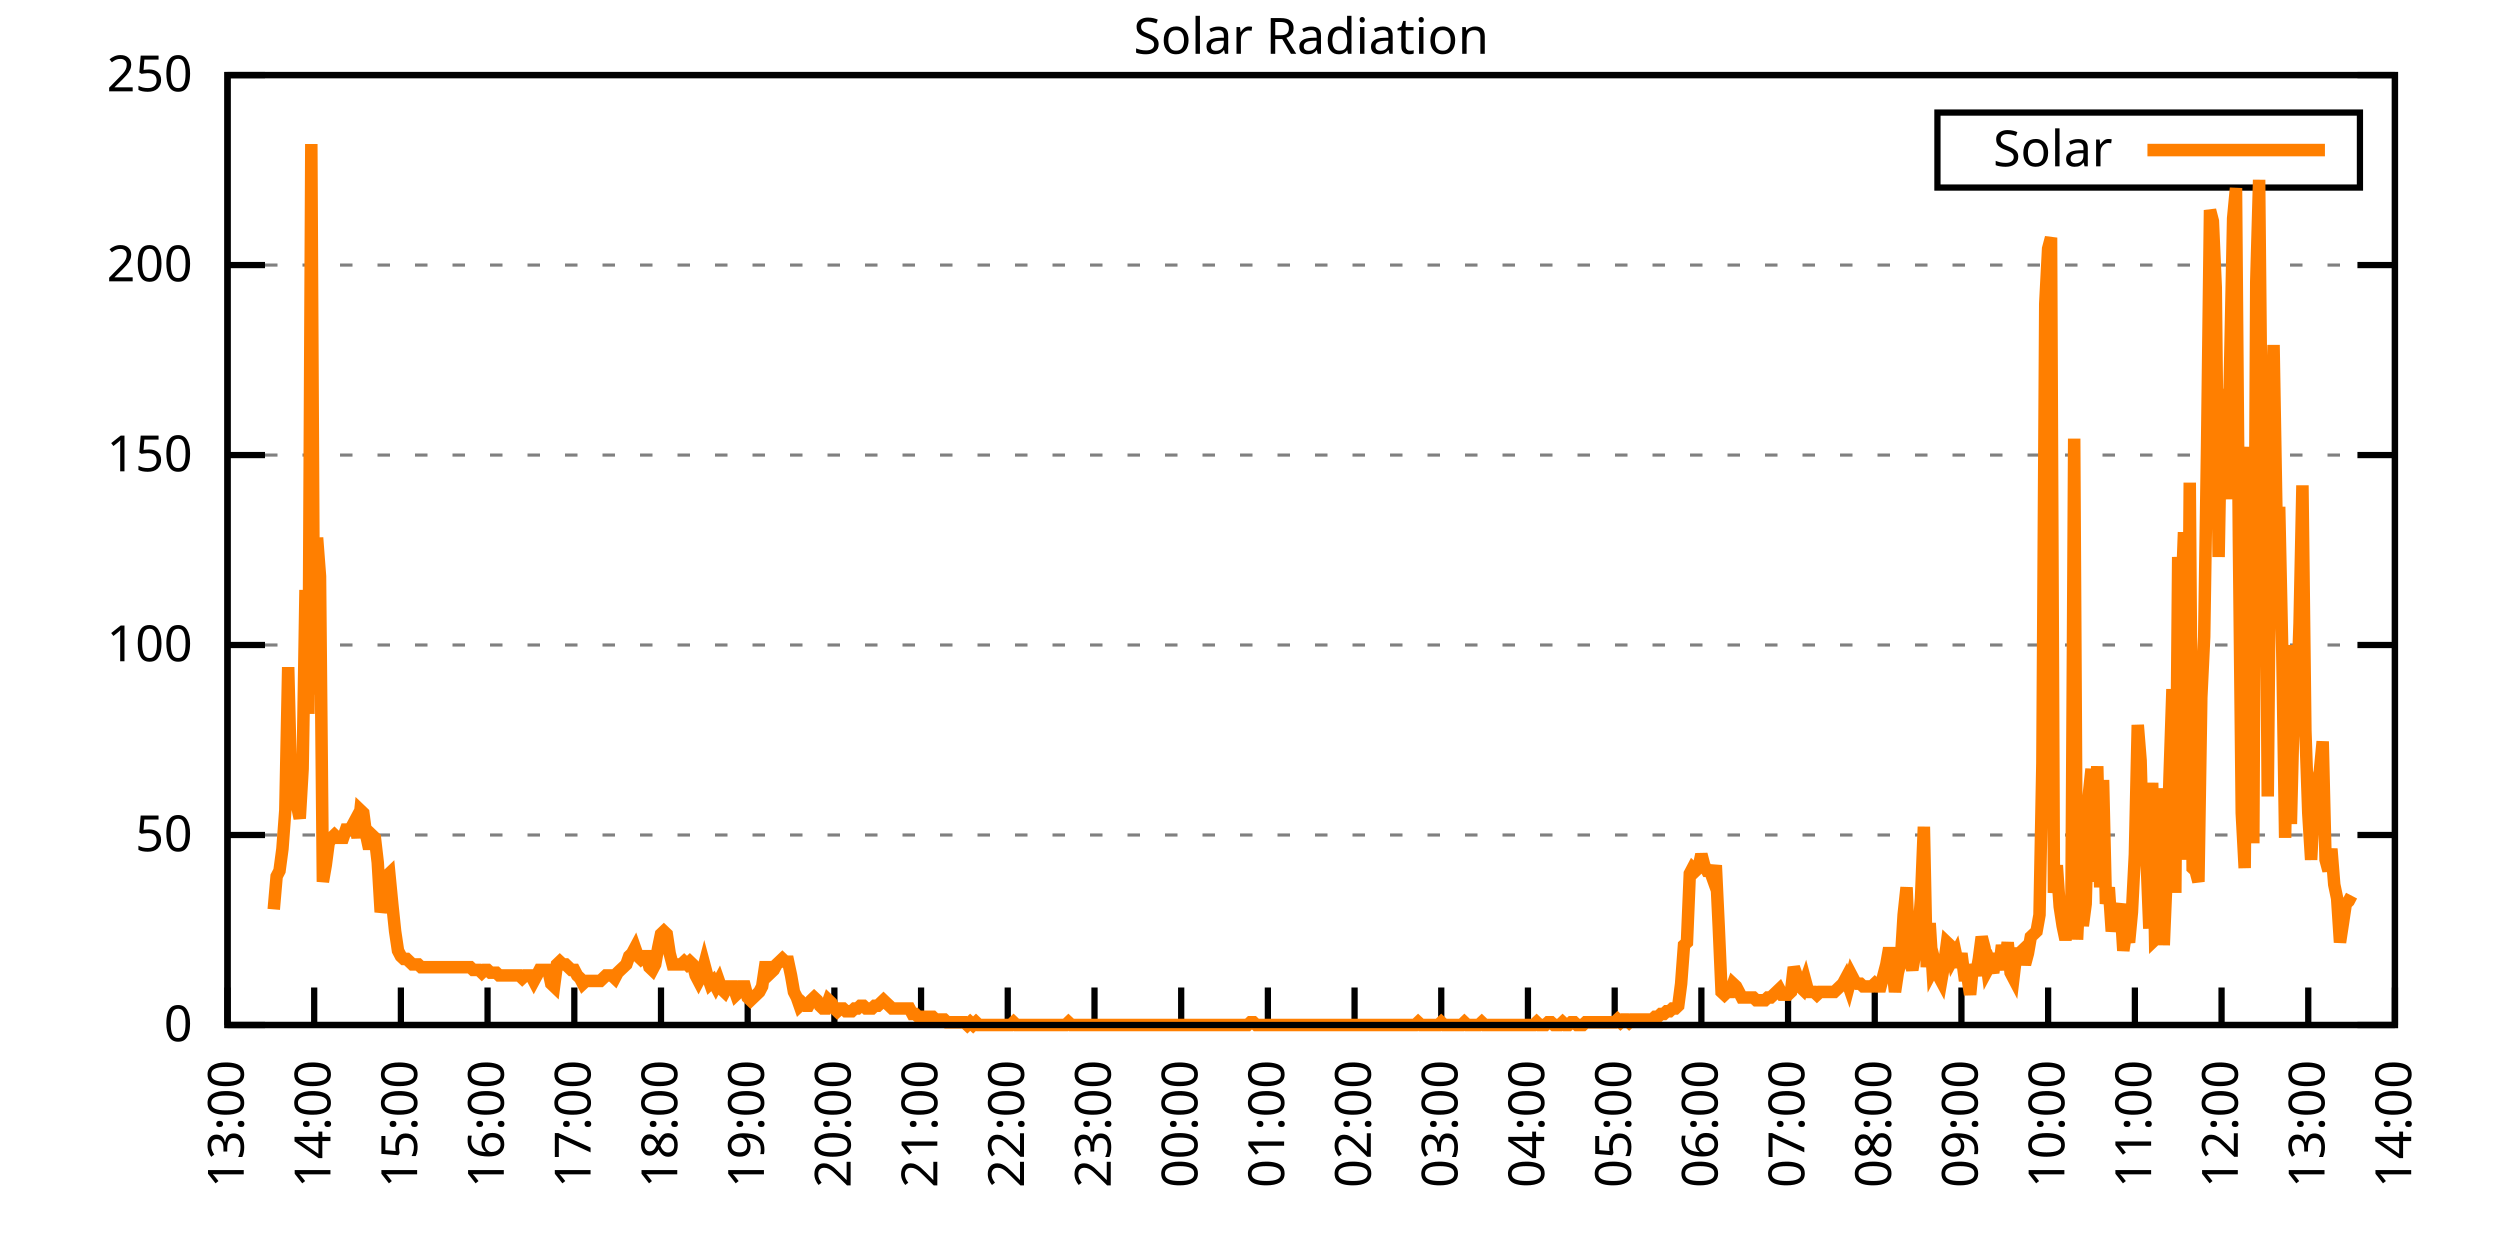
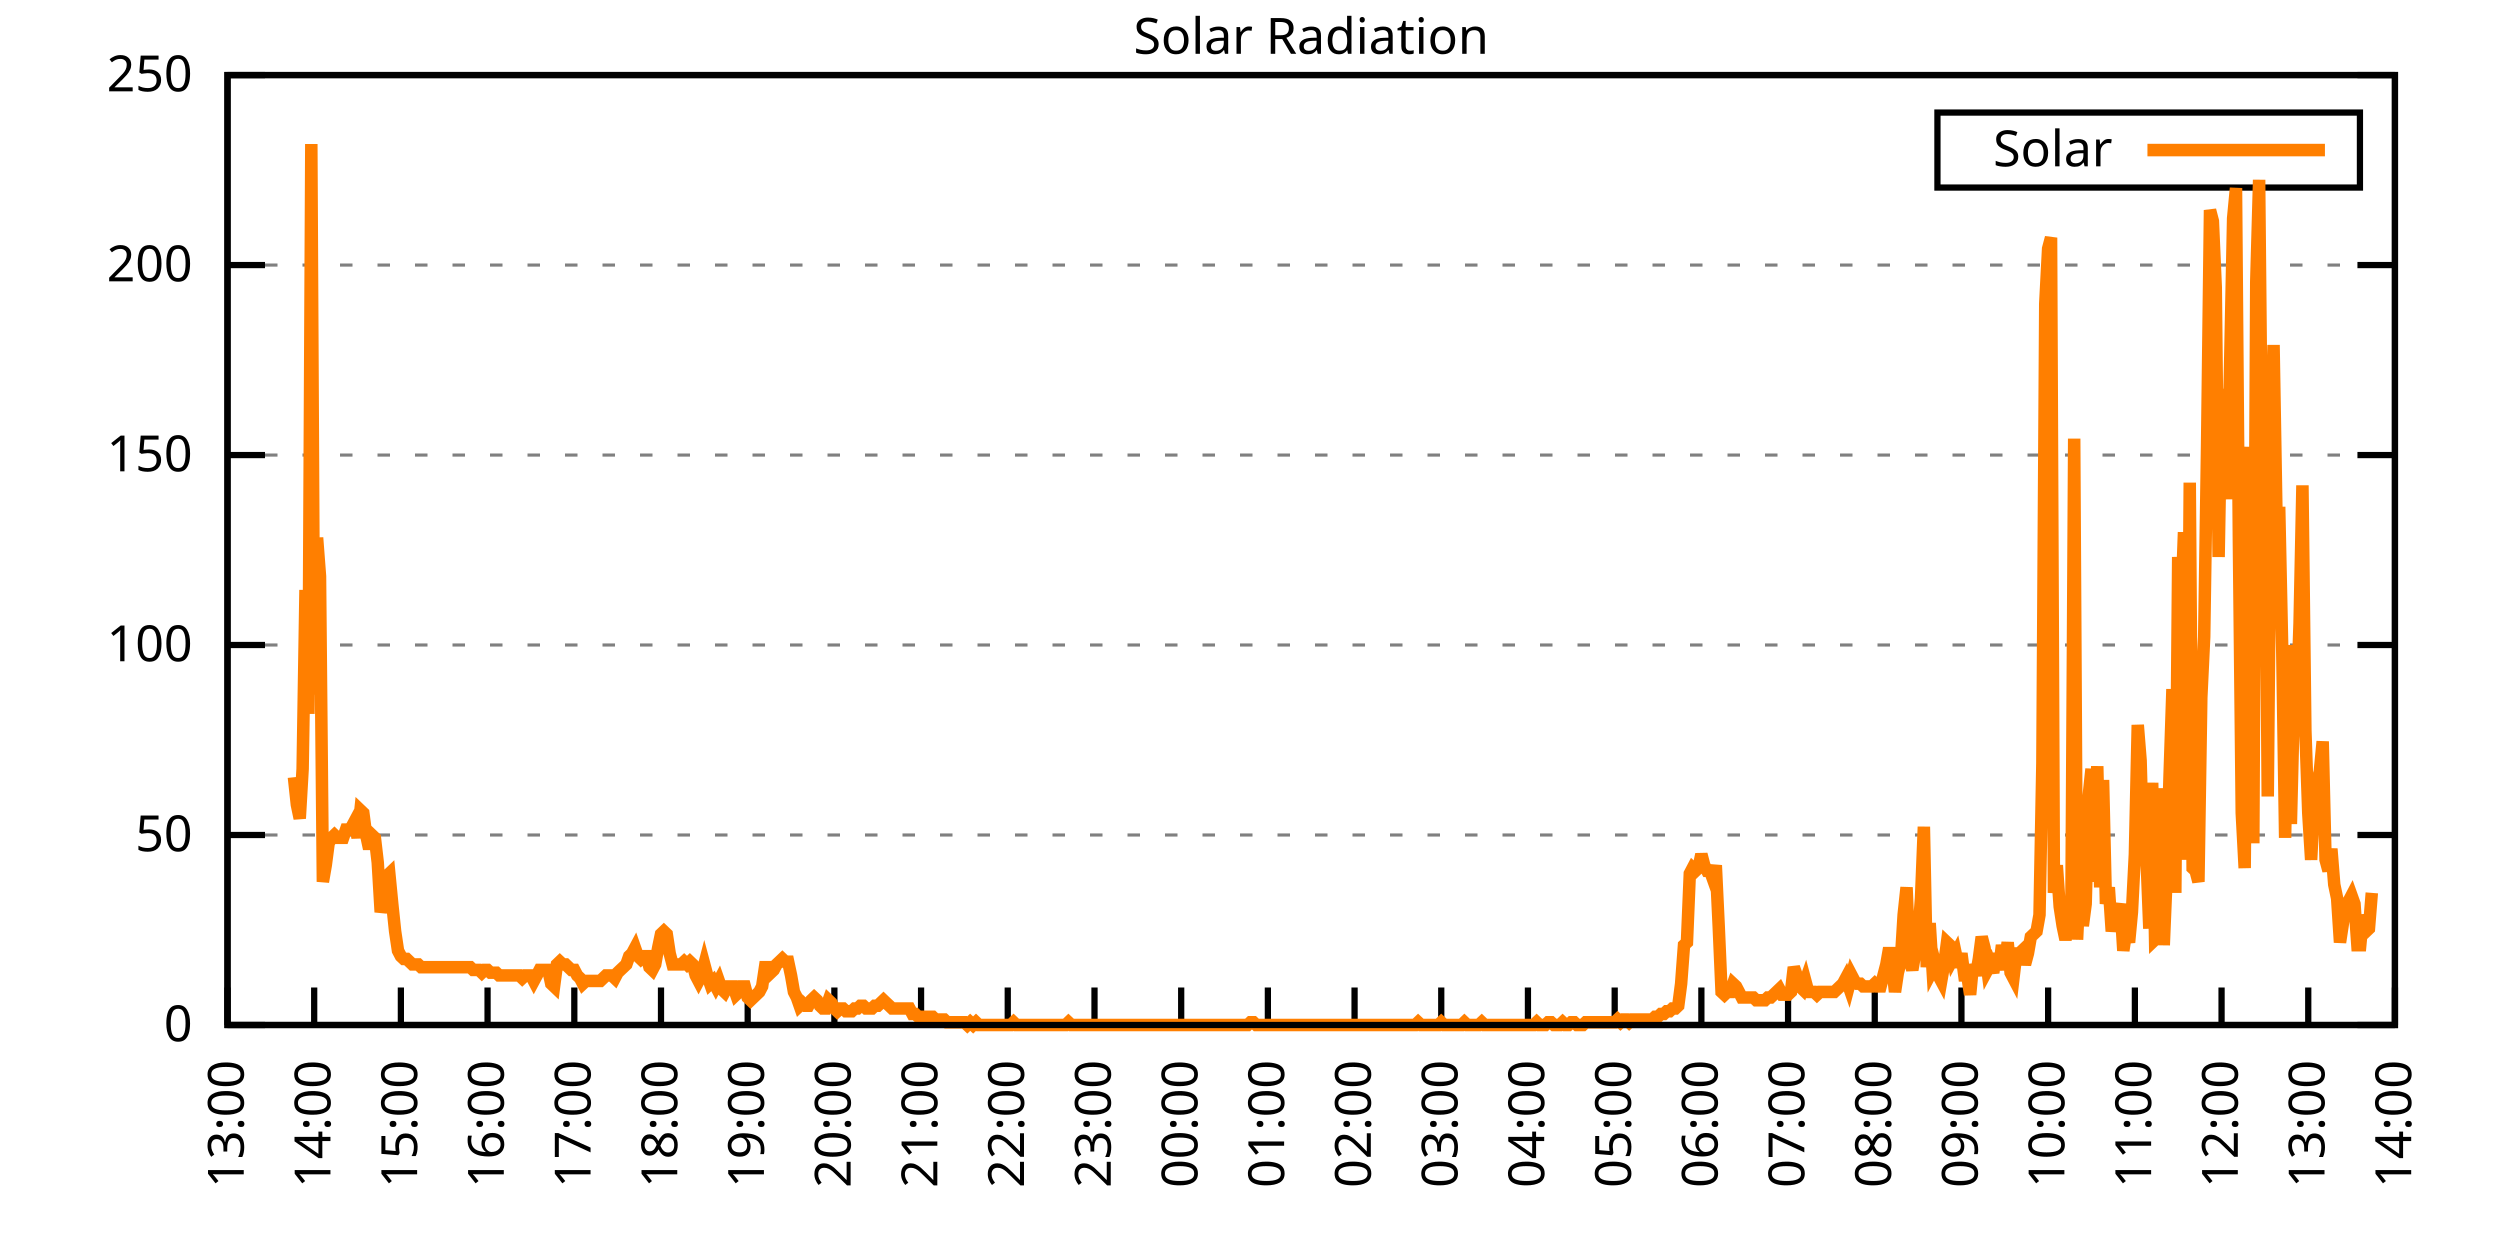
<svg xmlns="http://www.w3.org/2000/svg" xmlns:xlink="http://www.w3.org/1999/xlink" width="400" height="200" viewBox="0 0 400 200">
  <g id="gnuplot_canvas">
    <rect x="0" y="0" width="400" height="200" fill="none" />
    <defs>
      <circle id="gpDot" r="0.5" stroke-width="0.5" stroke="currentColor" />
      <path id="gpPt0" stroke-width="0.333" stroke="currentColor" d="M-1,0 h2 M0,-1 v2" />
      <path id="gpPt1" stroke-width="0.333" stroke="currentColor" d="M-1,-1 L1,1 M1,-1 L-1,1" />
      <path id="gpPt2" stroke-width="0.333" stroke="currentColor" d="M-1,0 L1,0 M0,-1 L0,1 M-1,-1 L1,1 M-1,1 L1,-1" />
      <rect id="gpPt3" stroke-width="0.333" stroke="currentColor" x="-1" y="-1" width="2" height="2" />
      <rect id="gpPt4" stroke-width="0.333" stroke="currentColor" fill="currentColor" x="-1" y="-1" width="2" height="2" />
      <circle id="gpPt5" stroke-width="0.333" stroke="currentColor" cx="0" cy="0" r="1" />
      <use xlink:href="#gpPt5" id="gpPt6" fill="currentColor" stroke="none" />
      <path id="gpPt7" stroke-width="0.333" stroke="currentColor" d="M0,-1.33 L-1.33,0.67 L1.33,0.67 z" />
      <use xlink:href="#gpPt7" id="gpPt8" fill="currentColor" stroke="none" />
      <use xlink:href="#gpPt7" id="gpPt9" stroke="currentColor" transform="rotate(180)" />
      <use xlink:href="#gpPt9" id="gpPt10" fill="currentColor" stroke="none" />
      <use xlink:href="#gpPt3" id="gpPt11" stroke="currentColor" transform="rotate(45)" />
      <use xlink:href="#gpPt11" id="gpPt12" fill="currentColor" stroke="none" />
      <path id="gpPt13" stroke-width="0.333" stroke="currentColor" d="M0,1.330 L1.265,0.411 L0.782,-1.067 L-0.782,-1.076 L-1.265,0.411 z" />
      <use xlink:href="#gpPt13" id="gpPt14" fill="currentColor" stroke="none" />
      <filter id="textbox" filterUnits="objectBoundingBox" x="0" y="0" height="1" width="1">
        <feFlood flood-color="white" flood-opacity="1" result="bgnd" />
        <feComposite in="SourceGraphic" in2="bgnd" operator="atop" />
      </filter>
      <filter id="greybox" filterUnits="objectBoundingBox" x="0" y="0" height="1" width="1">
        <feFlood flood-color="lightgrey" flood-opacity="1" result="grey" />
        <feComposite in="SourceGraphic" in2="grey" operator="atop" />
      </filter>
    </defs>
    <g fill="none" color="white" stroke="currentColor" stroke-width="1.00" stroke-linecap="butt" stroke-linejoin="miter">
</g>
    <g fill="none" color="black" stroke="currentColor" stroke-width="1.00" stroke-linecap="butt" stroke-linejoin="miter">
      <g stroke="none" shape-rendering="crispEdges">
        <polygon fill="rgb(255, 255, 255)" points="36.40,164.00 383.18,164.00 383.18,12.02 36.40,12.02 " />
      </g>
    </g>
    <g fill="none" color="black" stroke="currentColor" stroke-width="1.00" stroke-linecap="butt" stroke-linejoin="miter">
</g>
    <g fill="none" color="black" stroke="black" stroke-width="0.50" stroke-linecap="butt" stroke-linejoin="miter">
</g>
    <g fill="none" color="gray" stroke="currentColor" stroke-width="0.50" stroke-linecap="butt" stroke-linejoin="miter">
      <path stroke="gray" stroke-dasharray="2,4" class="gridline" d="M36.40,164.00 L383.19,164.00  " />
    </g>
    <g fill="none" color="gray" stroke="gray" stroke-width="1.00" stroke-linecap="butt" stroke-linejoin="miter">
</g>
    <g fill="none" color="black" stroke="currentColor" stroke-width="1.00" stroke-linecap="butt" stroke-linejoin="miter">
      <path stroke="black" d="M36.40,164.00 L42.40,164.00 M383.19,164.00 L377.19,164.00  " />
      <g transform="translate(30.80,166.60)" stroke="none" fill="black" font-family="Sans" font-size="8.00" text-anchor="end">
        <text>
          <tspan font-family="Sans"> 0</tspan>
        </text>
      </g>
    </g>
    <g fill="none" color="black" stroke="currentColor" stroke-width="1.00" stroke-linecap="butt" stroke-linejoin="miter">
</g>
    <g fill="none" color="black" stroke="black" stroke-width="0.50" stroke-linecap="butt" stroke-linejoin="miter">
</g>
    <g fill="none" color="gray" stroke="currentColor" stroke-width="0.50" stroke-linecap="butt" stroke-linejoin="miter">
      <path stroke="gray" stroke-dasharray="2,4" class="gridline" d="M36.40,133.60 L383.19,133.60  " />
    </g>
    <g fill="none" color="gray" stroke="gray" stroke-width="1.00" stroke-linecap="butt" stroke-linejoin="miter">
</g>
    <g fill="none" color="black" stroke="currentColor" stroke-width="1.00" stroke-linecap="butt" stroke-linejoin="miter">
      <path stroke="black" d="M36.40,133.60 L42.40,133.60 M383.19,133.60 L377.19,133.60  " />
      <g transform="translate(30.80,136.20)" stroke="none" fill="black" font-family="Sans" font-size="8.00" text-anchor="end">
        <text>
          <tspan font-family="Sans"> 50</tspan>
        </text>
      </g>
    </g>
    <g fill="none" color="black" stroke="currentColor" stroke-width="1.00" stroke-linecap="butt" stroke-linejoin="miter">
</g>
    <g fill="none" color="black" stroke="black" stroke-width="0.50" stroke-linecap="butt" stroke-linejoin="miter">
</g>
    <g fill="none" color="gray" stroke="currentColor" stroke-width="0.50" stroke-linecap="butt" stroke-linejoin="miter">
      <path stroke="gray" stroke-dasharray="2,4" class="gridline" d="M36.40,103.20 L383.19,103.20  " />
    </g>
    <g fill="none" color="gray" stroke="gray" stroke-width="1.00" stroke-linecap="butt" stroke-linejoin="miter">
</g>
    <g fill="none" color="black" stroke="currentColor" stroke-width="1.00" stroke-linecap="butt" stroke-linejoin="miter">
      <path stroke="black" d="M36.40,103.20 L42.40,103.20 M383.19,103.20 L377.19,103.20  " />
      <g transform="translate(30.80,105.80)" stroke="none" fill="black" font-family="Sans" font-size="8.00" text-anchor="end">
        <text>
          <tspan font-family="Sans"> 100</tspan>
        </text>
      </g>
    </g>
    <g fill="none" color="black" stroke="currentColor" stroke-width="1.00" stroke-linecap="butt" stroke-linejoin="miter">
</g>
    <g fill="none" color="black" stroke="black" stroke-width="0.50" stroke-linecap="butt" stroke-linejoin="miter">
</g>
    <g fill="none" color="gray" stroke="currentColor" stroke-width="0.50" stroke-linecap="butt" stroke-linejoin="miter">
      <path stroke="gray" stroke-dasharray="2,4" class="gridline" d="M36.40,72.81 L383.19,72.81  " />
    </g>
    <g fill="none" color="gray" stroke="gray" stroke-width="1.00" stroke-linecap="butt" stroke-linejoin="miter">
</g>
    <g fill="none" color="black" stroke="currentColor" stroke-width="1.00" stroke-linecap="butt" stroke-linejoin="miter">
      <path stroke="black" d="M36.40,72.81 L42.40,72.81 M383.19,72.81 L377.19,72.81  " />
      <g transform="translate(30.80,75.41)" stroke="none" fill="black" font-family="Sans" font-size="8.00" text-anchor="end">
        <text>
          <tspan font-family="Sans"> 150</tspan>
        </text>
      </g>
    </g>
    <g fill="none" color="black" stroke="currentColor" stroke-width="1.00" stroke-linecap="butt" stroke-linejoin="miter">
</g>
    <g fill="none" color="black" stroke="black" stroke-width="0.50" stroke-linecap="butt" stroke-linejoin="miter">
</g>
    <g fill="none" color="gray" stroke="currentColor" stroke-width="0.50" stroke-linecap="butt" stroke-linejoin="miter">
      <path stroke="gray" stroke-dasharray="2,4" class="gridline" d="M36.40,42.41 L383.19,42.41  " />
    </g>
    <g fill="none" color="gray" stroke="gray" stroke-width="1.00" stroke-linecap="butt" stroke-linejoin="miter">
</g>
    <g fill="none" color="black" stroke="currentColor" stroke-width="1.00" stroke-linecap="butt" stroke-linejoin="miter">
      <path stroke="black" d="M36.40,42.41 L42.40,42.41 M383.19,42.41 L377.19,42.41  " />
      <g transform="translate(30.80,45.01)" stroke="none" fill="black" font-family="Sans" font-size="8.00" text-anchor="end">
        <text>
          <tspan font-family="Sans"> 200</tspan>
        </text>
      </g>
    </g>
    <g fill="none" color="black" stroke="currentColor" stroke-width="1.00" stroke-linecap="butt" stroke-linejoin="miter">
</g>
    <g fill="none" color="black" stroke="black" stroke-width="0.50" stroke-linecap="butt" stroke-linejoin="miter">
</g>
    <g fill="none" color="gray" stroke="currentColor" stroke-width="0.50" stroke-linecap="butt" stroke-linejoin="miter">
      <path stroke="gray" stroke-dasharray="2,4" class="gridline" d="M36.40,12.01 L383.19,12.01  " />
    </g>
    <g fill="none" color="gray" stroke="gray" stroke-width="1.00" stroke-linecap="butt" stroke-linejoin="miter">
</g>
    <g fill="none" color="black" stroke="currentColor" stroke-width="1.00" stroke-linecap="butt" stroke-linejoin="miter">
      <path stroke="black" d="M36.40,12.01 L42.40,12.01 M383.19,12.01 L377.19,12.01  " />
      <g transform="translate(30.80,14.61)" stroke="none" fill="black" font-family="Sans" font-size="8.00" text-anchor="end">
        <text>
          <tspan font-family="Sans"> 250</tspan>
        </text>
      </g>
    </g>
    <g fill="none" color="black" stroke="currentColor" stroke-width="1.00" stroke-linecap="butt" stroke-linejoin="miter">
      <path stroke="black" d="M36.40,164.00 L36.40,158.00  " />
      <g transform="translate(39.00,169.60) rotate(270.00)" stroke="none" fill="black" font-family="Sans" font-size="8.00" text-anchor="end">
        <text>
          <tspan font-family="Sans">13:00</tspan>
        </text>
      </g>
    </g>
    <g fill="none" color="black" stroke="currentColor" stroke-width="1.00" stroke-linecap="butt" stroke-linejoin="miter">
      <path stroke="black" d="M50.27,164.00 L50.27,158.00  " />
      <g transform="translate(52.87,169.60) rotate(270.00)" stroke="none" fill="black" font-family="Sans" font-size="8.00" text-anchor="end">
        <text>
          <tspan font-family="Sans">14:00</tspan>
        </text>
      </g>
    </g>
    <g fill="none" color="black" stroke="currentColor" stroke-width="1.00" stroke-linecap="butt" stroke-linejoin="miter">
      <path stroke="black" d="M64.14,164.00 L64.14,158.00  " />
      <g transform="translate(66.74,169.60) rotate(270.00)" stroke="none" fill="black" font-family="Sans" font-size="8.00" text-anchor="end">
        <text>
          <tspan font-family="Sans">15:00</tspan>
        </text>
      </g>
    </g>
    <g fill="none" color="black" stroke="currentColor" stroke-width="1.00" stroke-linecap="butt" stroke-linejoin="miter">
      <path stroke="black" d="M78.01,164.00 L78.01,158.00  " />
      <g transform="translate(80.61,169.60) rotate(270.00)" stroke="none" fill="black" font-family="Sans" font-size="8.00" text-anchor="end">
        <text>
          <tspan font-family="Sans">16:00</tspan>
        </text>
      </g>
    </g>
    <g fill="none" color="black" stroke="currentColor" stroke-width="1.00" stroke-linecap="butt" stroke-linejoin="miter">
      <path stroke="black" d="M91.89,164.00 L91.89,158.00  " />
      <g transform="translate(94.49,169.60) rotate(270.00)" stroke="none" fill="black" font-family="Sans" font-size="8.00" text-anchor="end">
        <text>
          <tspan font-family="Sans">17:00</tspan>
        </text>
      </g>
    </g>
    <g fill="none" color="black" stroke="currentColor" stroke-width="1.00" stroke-linecap="butt" stroke-linejoin="miter">
      <path stroke="black" d="M105.76,164.00 L105.76,158.00  " />
      <g transform="translate(108.36,169.60) rotate(270.00)" stroke="none" fill="black" font-family="Sans" font-size="8.00" text-anchor="end">
        <text>
          <tspan font-family="Sans">18:00</tspan>
        </text>
      </g>
    </g>
    <g fill="none" color="black" stroke="currentColor" stroke-width="1.00" stroke-linecap="butt" stroke-linejoin="miter">
      <path stroke="black" d="M119.63,164.00 L119.63,158.00  " />
      <g transform="translate(122.23,169.60) rotate(270.00)" stroke="none" fill="black" font-family="Sans" font-size="8.00" text-anchor="end">
        <text>
          <tspan font-family="Sans">19:00</tspan>
        </text>
      </g>
    </g>
    <g fill="none" color="black" stroke="currentColor" stroke-width="1.00" stroke-linecap="butt" stroke-linejoin="miter">
      <path stroke="black" d="M133.50,164.00 L133.50,158.00  " />
      <g transform="translate(136.10,169.60) rotate(270.00)" stroke="none" fill="black" font-family="Sans" font-size="8.00" text-anchor="end">
        <text>
          <tspan font-family="Sans">20:00</tspan>
        </text>
      </g>
    </g>
    <g fill="none" color="black" stroke="currentColor" stroke-width="1.00" stroke-linecap="butt" stroke-linejoin="miter">
      <path stroke="black" d="M147.37,164.00 L147.37,158.00  " />
      <g transform="translate(149.97,169.60) rotate(270.00)" stroke="none" fill="black" font-family="Sans" font-size="8.00" text-anchor="end">
        <text>
          <tspan font-family="Sans">21:00</tspan>
        </text>
      </g>
    </g>
    <g fill="none" color="black" stroke="currentColor" stroke-width="1.00" stroke-linecap="butt" stroke-linejoin="miter">
      <path stroke="black" d="M161.24,164.00 L161.24,158.00  " />
      <g transform="translate(163.84,169.60) rotate(270.00)" stroke="none" fill="black" font-family="Sans" font-size="8.00" text-anchor="end">
        <text>
          <tspan font-family="Sans">22:00</tspan>
        </text>
      </g>
    </g>
    <g fill="none" color="black" stroke="currentColor" stroke-width="1.00" stroke-linecap="butt" stroke-linejoin="miter">
      <path stroke="black" d="M175.12,164.00 L175.12,158.00  " />
      <g transform="translate(177.72,169.60) rotate(270.00)" stroke="none" fill="black" font-family="Sans" font-size="8.00" text-anchor="end">
        <text>
          <tspan font-family="Sans">23:00</tspan>
        </text>
      </g>
    </g>
    <g fill="none" color="black" stroke="currentColor" stroke-width="1.00" stroke-linecap="butt" stroke-linejoin="miter">
      <path stroke="black" d="M188.99,164.00 L188.99,158.00  " />
      <g transform="translate(191.59,169.60) rotate(270.00)" stroke="none" fill="black" font-family="Sans" font-size="8.00" text-anchor="end">
        <text>
          <tspan font-family="Sans">00:00</tspan>
        </text>
      </g>
    </g>
    <g fill="none" color="black" stroke="currentColor" stroke-width="1.00" stroke-linecap="butt" stroke-linejoin="miter">
      <path stroke="black" d="M202.86,164.00 L202.86,158.00  " />
      <g transform="translate(205.46,169.60) rotate(270.00)" stroke="none" fill="black" font-family="Sans" font-size="8.00" text-anchor="end">
        <text>
          <tspan font-family="Sans">01:00</tspan>
        </text>
      </g>
    </g>
    <g fill="none" color="black" stroke="currentColor" stroke-width="1.00" stroke-linecap="butt" stroke-linejoin="miter">
      <path stroke="black" d="M216.73,164.00 L216.73,158.00  " />
      <g transform="translate(219.33,169.60) rotate(270.00)" stroke="none" fill="black" font-family="Sans" font-size="8.00" text-anchor="end">
        <text>
          <tspan font-family="Sans">02:00</tspan>
        </text>
      </g>
    </g>
    <g fill="none" color="black" stroke="currentColor" stroke-width="1.00" stroke-linecap="butt" stroke-linejoin="miter">
      <path stroke="black" d="M230.60,164.00 L230.60,158.00  " />
      <g transform="translate(233.20,169.60) rotate(270.00)" stroke="none" fill="black" font-family="Sans" font-size="8.00" text-anchor="end">
        <text>
          <tspan font-family="Sans">03:00</tspan>
        </text>
      </g>
    </g>
    <g fill="none" color="black" stroke="currentColor" stroke-width="1.00" stroke-linecap="butt" stroke-linejoin="miter">
      <path stroke="black" d="M244.47,164.00 L244.47,158.00  " />
      <g transform="translate(247.07,169.60) rotate(270.00)" stroke="none" fill="black" font-family="Sans" font-size="8.00" text-anchor="end">
        <text>
          <tspan font-family="Sans">04:00</tspan>
        </text>
      </g>
    </g>
    <g fill="none" color="black" stroke="currentColor" stroke-width="1.00" stroke-linecap="butt" stroke-linejoin="miter">
      <path stroke="black" d="M258.35,164.00 L258.35,158.00  " />
      <g transform="translate(260.95,169.60) rotate(270.00)" stroke="none" fill="black" font-family="Sans" font-size="8.00" text-anchor="end">
        <text>
          <tspan font-family="Sans">05:00</tspan>
        </text>
      </g>
    </g>
    <g fill="none" color="black" stroke="currentColor" stroke-width="1.00" stroke-linecap="butt" stroke-linejoin="miter">
      <path stroke="black" d="M272.22,164.00 L272.22,158.00  " />
      <g transform="translate(274.82,169.60) rotate(270.00)" stroke="none" fill="black" font-family="Sans" font-size="8.00" text-anchor="end">
        <text>
          <tspan font-family="Sans">06:00</tspan>
        </text>
      </g>
    </g>
    <g fill="none" color="black" stroke="currentColor" stroke-width="1.00" stroke-linecap="butt" stroke-linejoin="miter">
      <path stroke="black" d="M286.09,164.00 L286.09,158.00  " />
      <g transform="translate(288.69,169.60) rotate(270.00)" stroke="none" fill="black" font-family="Sans" font-size="8.00" text-anchor="end">
        <text>
          <tspan font-family="Sans">07:00</tspan>
        </text>
      </g>
    </g>
    <g fill="none" color="black" stroke="currentColor" stroke-width="1.00" stroke-linecap="butt" stroke-linejoin="miter">
      <path stroke="black" d="M299.96,164.00 L299.96,158.00  " />
      <g transform="translate(302.56,169.60) rotate(270.00)" stroke="none" fill="black" font-family="Sans" font-size="8.00" text-anchor="end">
        <text>
          <tspan font-family="Sans">08:00</tspan>
        </text>
      </g>
    </g>
    <g fill="none" color="black" stroke="currentColor" stroke-width="1.00" stroke-linecap="butt" stroke-linejoin="miter">
      <path stroke="black" d="M313.83,164.00 L313.83,158.00  " />
      <g transform="translate(316.43,169.60) rotate(270.00)" stroke="none" fill="black" font-family="Sans" font-size="8.00" text-anchor="end">
        <text>
          <tspan font-family="Sans">09:00</tspan>
        </text>
      </g>
    </g>
    <g fill="none" color="black" stroke="currentColor" stroke-width="1.00" stroke-linecap="butt" stroke-linejoin="miter">
      <path stroke="black" d="M327.70,164.00 L327.70,158.00  " />
      <g transform="translate(330.30,169.60) rotate(270.00)" stroke="none" fill="black" font-family="Sans" font-size="8.00" text-anchor="end">
        <text>
          <tspan font-family="Sans">10:00</tspan>
        </text>
      </g>
    </g>
    <g fill="none" color="black" stroke="currentColor" stroke-width="1.00" stroke-linecap="butt" stroke-linejoin="miter">
      <path stroke="black" d="M341.58,164.00 L341.58,158.00  " />
      <g transform="translate(344.18,169.60) rotate(270.00)" stroke="none" fill="black" font-family="Sans" font-size="8.00" text-anchor="end">
        <text>
          <tspan font-family="Sans">11:00</tspan>
        </text>
      </g>
    </g>
    <g fill="none" color="black" stroke="currentColor" stroke-width="1.00" stroke-linecap="butt" stroke-linejoin="miter">
      <path stroke="black" d="M355.45,164.00 L355.45,158.00  " />
      <g transform="translate(358.05,169.60) rotate(270.00)" stroke="none" fill="black" font-family="Sans" font-size="8.00" text-anchor="end">
        <text>
          <tspan font-family="Sans">12:00</tspan>
        </text>
      </g>
    </g>
    <g fill="none" color="black" stroke="currentColor" stroke-width="1.00" stroke-linecap="butt" stroke-linejoin="miter">
      <path stroke="black" d="M369.32,164.00 L369.32,158.00  " />
      <g transform="translate(371.92,169.60) rotate(270.00)" stroke="none" fill="black" font-family="Sans" font-size="8.00" text-anchor="end">
        <text>
          <tspan font-family="Sans">13:00</tspan>
        </text>
      </g>
    </g>
    <g fill="none" color="black" stroke="currentColor" stroke-width="1.00" stroke-linecap="butt" stroke-linejoin="miter">
      <path stroke="black" d="M383.19,164.00 L383.19,158.00  " />
      <g transform="translate(385.79,169.60) rotate(270.00)" stroke="none" fill="black" font-family="Sans" font-size="8.00" text-anchor="end">
        <text>
          <tspan font-family="Sans">14:00</tspan>
        </text>
      </g>
    </g>
    <g fill="none" color="black" stroke="currentColor" stroke-width="1.00" stroke-linecap="butt" stroke-linejoin="miter">
</g>
    <g fill="none" color="black" stroke="currentColor" stroke-width="1.00" stroke-linecap="butt" stroke-linejoin="miter">
      <path stroke="black" d="M36.40,12.01 L36.40,164.00 L383.19,164.00 L383.19,12.01 L36.40,12.01 Z  " />
    </g>
    <g fill="none" color="black" stroke="currentColor" stroke-width="1.00" stroke-linecap="butt" stroke-linejoin="miter">
</g>
    <g fill="none" color="black" stroke="currentColor" stroke-width="1.00" stroke-linecap="butt" stroke-linejoin="miter">
      <path stroke="black" d="M309.99,30.01 L309.99,18.01 L377.59,18.01 L377.59,30.01 L309.99,30.01 Z  " />
    </g>
    <g id="Solar_Radiation_plot_1">
      <g fill="none" color="white" stroke="black" stroke-width="2.00" stroke-linecap="butt" stroke-linejoin="miter">
</g>
      <g fill="none" color="black" stroke="currentColor" stroke-width="2.00" stroke-linecap="butt" stroke-linejoin="miter">
        <g transform="translate(337.99,26.61)" stroke="none" fill="black" font-family="Sans" font-size="8.00" text-anchor="end">
          <text>
            <tspan font-family="Sans">Solar</tspan>
          </text>
        </g>
      </g>
      <g fill="none" color="black" stroke="currentColor" stroke-width="2.00" stroke-linecap="butt" stroke-linejoin="miter">
-         <path stroke="rgb(255, 127,   0)" d="M343.59,24.01 L371.99,24.01 M43.80,145.50 L44.26,140.21 L44.72,139.33 L45.19,135.81 L45.65,129.64 L46.11,106.74   L46.57,125.24 L47.03,124.36 L47.50,128.76 L47.96,130.96 L48.42,123.03 L48.88,94.40 L49.35,114.22 L49.81,23.04   L50.27,111.14 L50.73,86.03 L51.20,92.20 L51.66,141.09 L52.12,138.45 L52.58,134.93 L53.05,134.05 L53.51,133.61   L53.97,134.05 L54.43,134.05 L54.90,134.05 L55.36,132.73 L55.82,132.73 L56.28,132.28 L56.75,131.40 L57.21,134.05   L57.67,129.64 L58.13,130.08 L58.59,133.61 L59.06,135.81 L59.52,133.61 L59.98,134.05 L60.44,138.01 L60.91,145.94   L61.37,144.18 L61.83,140.21 L62.29,139.77 L62.76,144.62 L63.22,149.02 L63.68,152.11 L64.14,152.99 L64.61,153.43   L65.07,153.43 L65.53,153.87 L65.99,154.31 L66.46,154.31 L66.92,154.31 L67.38,154.75 L67.84,154.75 L68.30,154.75   L68.77,154.75 L69.23,154.75 L69.69,154.75 L70.15,154.75 L70.62,154.75 L71.08,154.75 L71.54,154.75 L72.00,154.75   L72.47,154.75 L72.93,154.75 L73.39,154.75 L73.85,154.75 L74.32,154.75 L74.78,154.75 L75.24,154.75 L75.70,155.19   L76.17,155.19 L76.63,155.19 L77.09,155.63 L77.55,155.19 L78.01,155.19 L78.48,155.63 L78.94,155.63 L79.40,155.63   L79.86,156.07 L80.33,156.07 L80.79,156.07 L81.25,156.07 L81.71,156.07 L82.18,156.07 L82.64,156.07 L83.10,156.07   L83.56,156.51 L84.03,156.07 L84.49,156.07 L84.95,156.07 L85.41,156.95 L85.88,156.07 L86.34,155.19 L86.80,155.19   L87.26,155.19 L87.72,155.19 L88.19,157.39 L88.65,157.83 L89.11,154.31 L89.57,153.87 L90.04,154.31 L90.50,154.31   L90.96,154.75 L91.42,155.19 L91.89,155.19 L92.35,156.07 L92.81,156.51 L93.27,157.39 L93.74,156.95 L94.20,156.95   L94.66,156.95 L95.12,156.95 L95.59,156.95 L96.05,156.95 L96.51,156.51 L96.97,156.07 L97.44,156.07 L97.90,156.07   L98.36,156.51 L98.82,155.63 L99.28,155.19 L99.75,154.75 L100.21,154.31 L100.67,152.99 L101.13,152.55 L101.60,151.67   L102.06,152.99 L102.52,153.43 L102.98,152.99 L103.45,152.99 L103.91,154.75 L104.37,155.19 L104.83,154.31 L105.30,151.67   L105.76,149.46 L106.22,149.02 L106.68,149.46 L107.15,152.55 L107.61,154.31 L108.07,154.31 L108.53,154.31 L108.99,154.31   L109.46,153.87 L109.92,154.31 L110.38,153.87 L110.84,154.31 L111.31,156.07 L111.77,156.95 L112.23,156.07 L112.69,154.31   L113.16,156.07 L113.62,157.39 L114.08,156.95 L114.54,157.83 L115.01,156.95 L115.47,158.27 L115.93,158.71 L116.39,157.83   L116.86,157.83 L117.32,157.83 L117.78,159.15 L118.24,158.71 L118.70,157.83 L119.17,157.83 L119.63,159.60 L120.09,160.04   L120.55,159.60 L121.02,159.15 L121.48,158.71 L121.94,157.83 L122.40,154.75 L122.87,154.75 L123.33,155.63 L123.79,155.19   L124.25,154.31 L124.72,153.87 L125.18,153.43 L125.64,153.87 L126.10,153.87 L126.57,156.07 L127.03,158.71 L127.49,159.60   L127.95,160.92 L128.41,160.48 L128.88,160.92 L129.34,160.92 L129.80,160.04 L130.26,159.60 L130.73,160.04 L131.19,160.92   L131.65,161.36 L132.11,161.36 L132.58,160.04 L133.04,160.48 L133.50,161.36 L133.96,161.80 L134.43,161.36 L134.89,161.36   L135.35,161.80 L135.81,161.80 L136.28,161.80 L136.74,161.36 L137.20,161.36 L137.66,160.92 L138.13,160.92 L138.59,161.36   L139.05,161.36 L139.51,161.36 L139.97,160.92 L140.44,160.92 L140.90,160.48 L141.36,160.04 L141.82,160.48 L142.29,160.92   L142.75,161.36 L143.21,161.36 L143.67,161.36 L144.14,161.36 L144.60,161.36 L145.06,161.36 L145.52,161.36 L145.99,162.24   L146.45,162.24 L146.91,162.68 L147.37,162.68 L147.84,162.68 L148.30,162.68 L148.76,162.68 L149.22,162.68 L149.68,163.12   L150.15,163.12 L150.61,163.12 L151.07,163.12 L151.53,163.56 L152.00,163.56 L152.46,163.56 L152.92,163.56 L153.38,163.56   L153.85,163.56 L154.31,163.56 L154.77,164.00 L155.23,163.56 L155.70,164.00 L156.16,163.56 L156.62,164.00 L157.08,164.00   L157.55,164.00 L158.01,164.00 L158.47,164.00 L158.93,164.00 L159.39,164.00 L159.86,164.00 L160.32,164.00 L160.78,164.00   L161.24,164.00 L161.71,164.00 L162.17,163.56 L162.63,164.00 L163.09,164.00 L163.56,164.00 L164.02,164.00 L164.48,164.00   L164.94,164.00 L165.41,164.00 L165.87,164.00 L166.33,164.00 L166.79,164.00 L167.26,164.00 L167.72,164.00 L168.18,164.00   L168.64,164.00 L169.10,164.00 L169.57,164.00 L170.03,164.00 L170.49,164.00 L170.95,163.56 L171.42,164.00 L171.88,164.00   L172.34,164.00 L172.80,164.00 L173.27,164.00 L173.73,164.00 L174.19,164.00 L174.65,164.00 L175.12,164.00 L175.58,164.00   L176.04,164.00 L176.50,164.00 L176.97,164.00 L177.43,164.00 L177.89,164.00 L178.35,164.00 L178.82,164.00 L179.28,164.00   L179.74,164.00 L180.20,164.00 L180.66,164.00 L181.13,164.00 L181.59,164.00 L182.05,164.00 L182.51,164.00 L182.98,164.00   L183.44,164.00 L183.90,164.00 L184.36,164.00 L184.83,164.00 L185.29,164.00 L185.75,164.00 L186.21,164.00 L186.68,164.00   L187.14,164.00 L187.60,164.00 L188.06,164.00 L188.53,164.00 L188.99,164.00 L189.45,164.00 L189.91,164.00 L190.37,164.00   L190.84,164.00 L191.30,164.00 L191.76,164.00 L192.22,164.00 L192.69,164.00 L193.15,164.00 L193.61,164.00 L194.07,164.00   L194.54,164.00 L195.00,164.00 L195.46,164.00 L195.92,164.00 L196.39,164.00 L196.85,164.00 L197.31,164.00 L197.77,164.00   L198.24,164.00 L198.70,164.00 L199.16,164.00 L199.62,164.00 L200.08,163.56 L200.55,163.56 L201.01,164.00 L201.47,164.00   L201.93,164.00 L202.40,164.00 L202.86,164.00 L203.32,164.00 L203.78,164.00 L204.25,164.00 L204.71,164.00 L205.17,164.00   L205.63,164.00 L206.10,164.00 L206.56,164.00 L207.02,164.00 L207.48,164.00 L207.95,164.00 L208.41,164.00 L208.87,164.00   L209.33,164.00 L209.80,164.00 L210.26,164.00 L210.72,164.00 L211.18,164.00 L211.64,164.00 L212.11,164.00 L212.57,164.00   L213.03,164.00 L213.49,164.00 L213.96,164.00 L214.42,164.00 L214.88,164.00 L215.34,164.00 L215.81,164.00 L216.27,164.00   L216.73,164.00 L217.19,164.00 L217.66,164.00 L218.12,164.00 L218.58,164.00 L219.04,164.00 L219.51,164.00 L219.97,164.00   L220.43,164.00 L220.89,164.00 L221.35,164.00 L221.82,164.00 L222.28,164.00 L222.74,164.00 L223.20,164.00 L223.67,164.00   L224.13,164.00 L224.59,164.00 L225.05,164.00 L225.52,164.00 L225.98,164.00 L226.44,164.00 L226.90,163.56 L227.37,164.00   L227.83,164.00 L228.29,164.00 L228.75,164.00 L229.22,164.00 L229.68,164.00 L230.14,164.00 L230.60,163.56 L231.06,164.00   L231.53,164.00 L231.99,164.00 L232.45,164.00 L232.91,164.00 L233.38,164.00 L233.84,164.00 L234.30,163.56 L234.76,164.00   L235.23,164.00 L235.69,164.00 L236.15,164.00 L236.61,164.00 L237.08,163.56 L237.54,164.00 L238.00,164.00 L238.46,164.00   L238.93,164.00 L239.39,164.00 L239.85,164.00 L240.31,164.00 L240.77,164.00 L241.24,164.00 L241.70,164.00 L242.16,164.00   L242.62,164.00 L243.09,164.00 L243.55,164.00 L244.01,164.00 L244.47,164.00 L244.94,164.00 L245.40,164.00 L245.86,163.56   L246.32,164.00 L246.79,164.00 L247.25,164.00 L247.71,163.56 L248.17,163.56 L248.64,164.00 L249.10,164.00 L249.56,164.00   L250.02,163.56 L250.49,164.00 L250.95,164.00 L251.41,163.56 L251.87,163.56 L252.33,164.00 L252.80,164.00 L253.26,164.00   L253.72,163.56 L254.18,163.56 L254.65,163.56 L255.11,163.56 L255.57,163.56 L256.03,163.56 L256.50,163.56 L256.96,163.56   L257.42,163.56 L257.88,163.56 L258.35,163.56 L258.81,163.12 L259.27,163.56 L259.73,163.12 L260.20,163.12 L260.66,163.56   L261.12,163.12 L261.58,163.12 L262.04,163.12 L262.51,163.12 L262.97,163.12 L263.43,163.12 L263.89,163.12 L264.36,163.12   L264.82,162.68 L265.28,162.68 L265.74,162.24 L266.21,162.24 L266.67,161.80 L267.13,161.80 L267.59,161.36 L268.06,161.36   L268.52,160.92 L268.98,157.39 L269.44,151.23 L269.91,150.79 L270.37,139.77 L270.83,138.89 L271.29,139.33 L271.75,138.89   L272.22,136.69 L272.68,138.45 L273.14,139.33 L273.60,139.33 L274.07,140.65 L274.53,138.45 L274.99,148.14 L275.45,158.71   L275.92,159.15 L276.38,158.71 L276.84,158.71 L277.30,157.39 L277.77,157.83 L278.23,158.71 L278.69,159.60 L279.15,159.60   L279.62,159.60 L280.08,159.60 L280.54,159.60 L281.00,160.04 L281.46,160.04 L281.93,160.04 L282.39,160.04 L282.85,159.60   L283.31,159.60 L283.78,159.15 L284.24,158.71 L284.70,158.27 L285.16,159.15 L285.63,159.15 L286.09,159.15 L286.55,158.71   L287.01,154.75 L287.48,156.07 L287.94,157.83 L288.40,158.27 L288.86,156.95 L289.33,158.71 L289.79,158.71 L290.25,158.71   L290.71,159.15 L291.18,158.71 L291.64,158.71 L292.10,158.71 L292.56,158.71 L293.02,158.71 L293.49,158.71 L293.95,158.27   L294.41,157.83 L294.87,157.39 L295.34,156.51 L295.80,157.83 L296.26,156.07 L296.72,156.95 L297.19,157.39 L297.65,157.39   L298.11,157.83 L298.57,157.83 L299.04,157.83 L299.50,157.83 L299.96,157.39 L300.42,157.83 L300.89,157.83 L301.35,156.07   L301.81,154.31 L302.27,151.67 L302.73,154.31 L303.20,158.71 L303.66,155.63 L304.12,153.87 L304.58,146.38 L305.05,141.98   L305.51,153.43 L305.97,155.19 L306.43,152.55 L306.90,149.90 L307.36,143.74 L307.82,132.28 L308.28,154.75 L308.75,147.70   L309.21,155.19 L309.67,154.31 L310.13,156.07 L310.60,156.95 L311.06,154.31 L311.52,150.79 L311.98,151.23 L312.44,153.43   L312.91,152.55 L313.37,154.75 L313.83,152.55 L314.29,156.07 L314.76,156.07 L315.22,159.15 L315.68,154.31 L316.14,156.07   L316.61,153.43 L317.07,149.90 L317.53,151.67 L317.99,155.19 L318.46,154.31 L318.92,155.63 L319.38,152.55 L319.84,155.19   L320.31,151.23 L320.77,153.87 L321.23,150.79 L321.69,155.63 L322.15,156.51 L322.62,152.55 L323.08,152.55 L323.54,152.11   L324.00,154.31 L324.47,152.55 L324.93,149.90 L325.39,149.46 L325.85,149.02 L326.32,146.38 L326.78,122.15 L327.24,48.59   L327.70,39.78 L328.17,38.02 L328.63,142.86 L329.09,138.45 L329.55,145.06 L330.02,148.14 L330.48,150.34 L330.94,148.14   L331.40,149.46 L331.87,70.18 L332.33,150.34 L332.79,140.65 L333.25,148.14 L333.71,144.62 L334.18,127.44 L334.64,123.03   L335.10,141.09 L335.56,122.59 L336.03,141.98 L336.49,124.80 L336.95,144.62 L337.41,141.98 L337.88,149.02 L338.34,146.38   L338.80,146.38 L339.26,144.62 L339.73,152.11 L340.19,149.02 L340.65,150.79 L341.11,145.94 L341.58,136.69 L342.04,115.99   L342.50,121.71 L342.96,138.45 L343.42,136.69 L343.89,148.58 L344.35,125.24 L344.81,150.34 L345.27,149.90 L345.74,126.12   L346.20,151.23 L346.66,140.21 L347.12,124.36 L347.59,110.26 L348.05,142.86 L348.51,89.12 L348.97,97.93 L349.44,85.15   L349.90,137.57 L350.36,77.22 L350.82,138.89 L351.29,139.33 L351.75,141.09 L352.21,111.58 L352.67,101.89 L353.13,71.50   L353.60,33.61 L354.06,35.38 L354.52,45.95 L354.98,89.12 L355.45,62.25 L355.91,67.09 L356.37,79.87 L356.83,57.84   L357.30,34.94 L357.76,30.09 L358.22,86.47 L358.68,130.08 L359.15,138.89 L359.61,86.47 L360.07,71.50 L360.53,134.93   L361.00,45.07 L361.46,28.77 L361.92,76.34 L362.38,67.97 L362.84,127.44 L363.31,75.46 L363.77,55.20 L364.23,82.07   L364.69,82.07 L365.16,104.09 L365.62,134.05 L366.08,103.21 L366.54,131.84 L367.01,112.90 L367.47,112.90 L367.93,99.69   L368.39,77.66 L368.86,116.87 L369.32,130.08 L369.78,137.57 L370.24,128.76 L370.71,125.24 L371.17,123.47 L371.63,118.63   L372.09,137.57 L372.56,139.33 L373.02,135.81 L373.48,141.54 L373.94,143.74 L374.40,150.79 L374.87,147.70 L375.33,144.62   L375.79,144.18 L376.25,143.30  " />
+         <path stroke="rgb(255, 127,   0)" d="M343.59,24.01 L371.99,24.01 M47.03,124.36 L47.50,128.76 L47.96,130.96 L48.42,123.03 L48.88,94.40 L49.35,114.22   L49.81,23.04 L50.27,111.14 L50.73,86.03 L51.20,92.20 L51.66,141.09 L52.12,138.45 L52.58,134.93 L53.05,134.05   L53.51,133.61 L53.97,134.05 L54.43,134.05 L54.90,134.05 L55.36,132.73 L55.82,132.73 L56.28,132.28 L56.75,131.40   L57.21,134.05 L57.67,129.64 L58.13,130.08 L58.59,133.61 L59.06,135.81 L59.52,133.61 L59.98,134.05 L60.44,138.01   L60.91,145.94 L61.37,144.18 L61.83,140.21 L62.29,139.77 L62.76,144.62 L63.22,149.02 L63.68,152.11 L64.14,152.99   L64.61,153.43 L65.07,153.43 L65.53,153.87 L65.99,154.31 L66.46,154.31 L66.92,154.31 L67.38,154.75 L67.84,154.75   L68.30,154.75 L68.77,154.75 L69.23,154.75 L69.69,154.75 L70.15,154.75 L70.62,154.75 L71.08,154.75 L71.54,154.75   L72.00,154.75 L72.47,154.75 L72.93,154.75 L73.39,154.75 L73.85,154.75 L74.32,154.75 L74.78,154.75 L75.24,154.75   L75.70,155.19 L76.17,155.19 L76.63,155.19 L77.09,155.63 L77.55,155.19 L78.01,155.19 L78.48,155.63 L78.94,155.63   L79.40,155.63 L79.86,156.07 L80.33,156.07 L80.79,156.07 L81.25,156.07 L81.71,156.07 L82.18,156.07 L82.64,156.07   L83.10,156.07 L83.56,156.51 L84.03,156.07 L84.49,156.07 L84.95,156.07 L85.41,156.95 L85.88,156.07 L86.34,155.19   L86.80,155.19 L87.26,155.19 L87.72,155.19 L88.19,157.39 L88.65,157.83 L89.11,154.31 L89.57,153.87 L90.04,154.31   L90.50,154.31 L90.96,154.75 L91.42,155.19 L91.89,155.19 L92.35,156.07 L92.81,156.51 L93.27,157.39 L93.74,156.95   L94.20,156.95 L94.66,156.95 L95.12,156.95 L95.59,156.95 L96.05,156.95 L96.51,156.51 L96.97,156.07 L97.44,156.07   L97.90,156.07 L98.36,156.51 L98.82,155.63 L99.28,155.19 L99.75,154.75 L100.21,154.31 L100.67,152.99 L101.13,152.55   L101.60,151.67 L102.06,152.99 L102.52,153.43 L102.98,152.99 L103.45,152.99 L103.91,154.75 L104.37,155.19 L104.83,154.31   L105.30,151.67 L105.76,149.46 L106.22,149.02 L106.68,149.46 L107.15,152.55 L107.61,154.31 L108.07,154.31 L108.53,154.31   L108.99,154.31 L109.46,153.87 L109.92,154.31 L110.38,153.87 L110.84,154.31 L111.31,156.07 L111.77,156.95 L112.23,156.07   L112.69,154.31 L113.16,156.07 L113.62,157.39 L114.08,156.95 L114.54,157.83 L115.01,156.95 L115.47,158.27 L115.93,158.71   L116.39,157.83 L116.86,157.83 L117.32,157.83 L117.78,159.15 L118.24,158.71 L118.70,157.83 L119.17,157.83 L119.63,159.60   L120.09,160.04 L120.55,159.60 L121.02,159.15 L121.48,158.71 L121.94,157.83 L122.40,154.75 L122.87,154.75 L123.33,155.63   L123.79,155.19 L124.25,154.31 L124.72,153.87 L125.18,153.43 L125.64,153.87 L126.10,153.87 L126.57,156.07 L127.03,158.71   L127.49,159.60 L127.95,160.92 L128.41,160.48 L128.88,160.92 L129.34,160.92 L129.80,160.04 L130.26,159.60 L130.73,160.04   L131.19,160.92 L131.65,161.36 L132.11,161.36 L132.58,160.04 L133.04,160.48 L133.50,161.36 L133.96,161.80 L134.43,161.36   L134.89,161.36 L135.35,161.80 L135.81,161.80 L136.28,161.80 L136.74,161.36 L137.20,161.36 L137.66,160.92 L138.13,160.92   L138.59,161.36 L139.05,161.36 L139.51,161.36 L139.97,160.92 L140.44,160.92 L140.90,160.48 L141.36,160.04 L141.82,160.48   L142.29,160.92 L142.75,161.36 L143.21,161.36 L143.67,161.36 L144.14,161.36 L144.60,161.36 L145.06,161.36 L145.52,161.36   L145.99,162.24 L146.45,162.24 L146.91,162.68 L147.37,162.68 L147.84,162.68 L148.30,162.68 L148.76,162.68 L149.22,162.68   L149.68,163.12 L150.15,163.12 L150.61,163.12 L151.07,163.12 L151.53,163.56 L152.00,163.56 L152.46,163.56 L152.92,163.56   L153.38,163.56 L153.85,163.56 L154.31,163.56 L154.77,164.00 L155.23,163.56 L155.70,164.00 L156.16,163.56 L156.62,164.00   L157.08,164.00 L157.55,164.00 L158.01,164.00 L158.47,164.00 L158.93,164.00 L159.39,164.00 L159.86,164.00 L160.32,164.00   L160.78,164.00 L161.24,164.00 L161.71,164.00 L162.17,163.56 L162.63,164.00 L163.09,164.00 L163.56,164.00 L164.02,164.00   L164.48,164.00 L164.94,164.00 L165.41,164.00 L165.87,164.00 L166.33,164.00 L166.79,164.00 L167.26,164.00 L167.72,164.00   L168.18,164.00 L168.64,164.00 L169.10,164.00 L169.57,164.00 L170.03,164.00 L170.49,164.00 L170.95,163.56 L171.42,164.00   L171.88,164.00 L172.34,164.00 L172.80,164.00 L173.27,164.00 L173.73,164.00 L174.19,164.00 L174.65,164.00 L175.12,164.00   L175.58,164.00 L176.04,164.00 L176.50,164.00 L176.97,164.00 L177.43,164.00 L177.89,164.00 L178.35,164.00 L178.82,164.00   L179.28,164.00 L179.74,164.00 L180.20,164.00 L180.66,164.00 L181.13,164.00 L181.59,164.00 L182.05,164.00 L182.51,164.00   L182.98,164.00 L183.44,164.00 L183.90,164.00 L184.36,164.00 L184.83,164.00 L185.29,164.00 L185.75,164.00 L186.21,164.00   L186.68,164.00 L187.14,164.00 L187.60,164.00 L188.06,164.00 L188.53,164.00 L188.99,164.00 L189.45,164.00 L189.91,164.00   L190.37,164.00 L190.84,164.00 L191.30,164.00 L191.76,164.00 L192.22,164.00 L192.69,164.00 L193.15,164.00 L193.61,164.00   L194.07,164.00 L194.54,164.00 L195.00,164.00 L195.46,164.00 L195.92,164.00 L196.39,164.00 L196.85,164.00 L197.31,164.00   L197.77,164.00 L198.24,164.00 L198.70,164.00 L199.16,164.00 L199.62,164.00 L200.08,163.56 L200.55,163.56 L201.01,164.00   L201.47,164.00 L201.93,164.00 L202.40,164.00 L202.86,164.00 L203.32,164.00 L203.78,164.00 L204.25,164.00 L204.71,164.00   L205.17,164.00 L205.63,164.00 L206.10,164.00 L206.56,164.00 L207.02,164.00 L207.48,164.00 L207.95,164.00 L208.41,164.00   L208.87,164.00 L209.33,164.00 L209.80,164.00 L210.26,164.00 L210.72,164.00 L211.18,164.00 L211.64,164.00 L212.11,164.00   L212.57,164.00 L213.03,164.00 L213.49,164.00 L213.96,164.00 L214.42,164.00 L214.88,164.00 L215.34,164.00 L215.81,164.00   L216.27,164.00 L216.73,164.00 L217.19,164.00 L217.66,164.00 L218.12,164.00 L218.58,164.00 L219.04,164.00 L219.51,164.00   L219.97,164.00 L220.43,164.00 L220.89,164.00 L221.35,164.00 L221.82,164.00 L222.28,164.00 L222.74,164.00 L223.20,164.00   L223.67,164.00 L224.13,164.00 L224.59,164.00 L225.05,164.00 L225.52,164.00 L225.98,164.00 L226.44,164.00 L226.90,163.56   L227.37,164.00 L227.83,164.00 L228.29,164.00 L228.75,164.00 L229.22,164.00 L229.68,164.00 L230.14,164.00 L230.60,163.56   L231.06,164.00 L231.53,164.00 L231.99,164.00 L232.45,164.00 L232.91,164.00 L233.38,164.00 L233.84,164.00 L234.30,163.56   L234.76,164.00 L235.23,164.00 L235.69,164.00 L236.15,164.00 L236.61,164.00 L237.08,163.56 L237.54,164.00 L238.00,164.00   L238.46,164.00 L238.93,164.00 L239.39,164.00 L239.85,164.00 L240.31,164.00 L240.77,164.00 L241.24,164.00 L241.70,164.00   L242.16,164.00 L242.62,164.00 L243.09,164.00 L243.55,164.00 L244.01,164.00 L244.47,164.00 L244.94,164.00 L245.40,164.00   L245.86,163.56 L246.32,164.00 L246.79,164.00 L247.25,164.00 L247.71,163.56 L248.17,163.56 L248.64,164.00 L249.10,164.00   L249.56,164.00 L250.02,163.56 L250.49,164.00 L250.95,164.00 L251.41,163.56 L251.87,163.56 L252.33,164.00 L252.80,164.00   L253.26,164.00 L253.72,163.56 L254.18,163.56 L254.65,163.56 L255.11,163.56 L255.57,163.56 L256.03,163.56 L256.50,163.56   L256.96,163.56 L257.42,163.56 L257.88,163.56 L258.35,163.56 L258.81,163.12 L259.27,163.56 L259.73,163.12 L260.20,163.12   L260.66,163.56 L261.12,163.12 L261.58,163.12 L262.04,163.12 L262.51,163.12 L262.97,163.12 L263.43,163.12 L263.89,163.12   L264.36,163.12 L264.82,162.68 L265.28,162.68 L265.74,162.24 L266.21,162.24 L266.67,161.80 L267.13,161.80 L267.59,161.36   L268.06,161.36 L268.52,160.92 L268.98,157.39 L269.44,151.23 L269.91,150.79 L270.37,139.77 L270.83,138.89 L271.29,139.33   L271.75,138.89 L272.22,136.69 L272.68,138.45 L273.14,139.33 L273.60,139.33 L274.07,140.65 L274.53,138.45 L274.99,148.14   L275.45,158.71 L275.92,159.15 L276.38,158.71 L276.84,158.71 L277.30,157.39 L277.77,157.83 L278.23,158.71 L278.69,159.60   L279.15,159.60 L279.62,159.60 L280.08,159.60 L280.54,159.60 L281.00,160.04 L281.46,160.04 L281.93,160.04 L282.39,160.04   L282.85,159.60 L283.31,159.60 L283.78,159.15 L284.24,158.71 L284.70,158.27 L285.16,159.15 L285.63,159.15 L286.09,159.15   L286.55,158.71 L287.01,154.75 L287.48,156.07 L287.94,157.83 L288.40,158.27 L288.86,156.95 L289.33,158.71 L289.79,158.71   L290.25,158.71 L290.71,159.15 L291.18,158.71 L291.64,158.71 L292.10,158.71 L292.56,158.71 L293.02,158.71 L293.49,158.71   L293.95,158.27 L294.41,157.83 L294.87,157.39 L295.34,156.51 L295.80,157.83 L296.26,156.07 L296.72,156.95 L297.19,157.39   L297.65,157.39 L298.11,157.83 L298.57,157.83 L299.04,157.83 L299.50,157.83 L299.96,157.39 L300.42,157.83 L300.89,157.83   L301.35,156.07 L301.81,154.31 L302.27,151.67 L302.73,154.31 L303.20,158.71 L303.66,155.63 L304.12,153.87 L304.58,146.38   L305.05,141.98 L305.51,153.43 L305.97,155.19 L306.43,152.55 L306.90,149.90 L307.36,143.74 L307.82,132.28 L308.28,154.75   L308.75,147.70 L309.21,155.19 L309.67,154.31 L310.13,156.07 L310.60,156.95 L311.06,154.31 L311.52,150.79 L311.98,151.23   L312.44,153.43 L312.91,152.55 L313.37,154.75 L313.83,152.55 L314.29,156.07 L314.76,156.07 L315.22,159.15 L315.68,154.31   L316.14,156.07 L316.61,153.43 L317.07,149.90 L317.53,151.67 L317.99,155.19 L318.46,154.31 L318.92,155.63 L319.38,152.55   L319.84,155.19 L320.31,151.23 L320.77,153.87 L321.23,150.79 L321.69,155.63 L322.15,156.51 L322.62,152.55 L323.08,152.55   L323.54,152.11 L324.00,154.31 L324.47,152.55 L324.93,149.90 L325.39,149.46 L325.85,149.02 L326.32,146.38 L326.78,122.15   L327.24,48.59 L327.70,39.78 L328.17,38.02 L328.63,142.86 L329.09,138.45 L329.55,145.06 L330.02,148.14 L330.48,150.34   L330.94,148.14 L331.40,149.46 L331.87,70.18 L332.33,150.34 L332.79,140.65 L333.25,148.14 L333.71,144.62 L334.18,127.44   L334.64,123.03 L335.10,141.09 L335.56,122.59 L336.03,141.98 L336.49,124.80 L336.95,144.62 L337.41,141.98 L337.88,149.02   L338.34,146.38 L338.80,146.38 L339.26,144.62 L339.73,152.11 L340.19,149.02 L340.65,150.79 L341.11,145.94 L341.58,136.69   L342.04,115.99 L342.50,121.71 L342.96,138.45 L343.42,136.69 L343.89,148.58 L344.35,125.24 L344.81,150.34 L345.27,149.90   L345.74,126.12 L346.20,151.23 L346.66,140.21 L347.12,124.36 L347.59,110.26 L348.05,142.86 L348.51,89.12 L348.97,97.93   L349.44,85.15 L349.90,137.57 L350.36,77.22 L350.82,138.89 L351.29,139.33 L351.75,141.09 L352.21,111.58 L352.67,101.89   L353.13,71.50 L353.60,33.61 L354.06,35.38 L354.52,45.95 L354.98,89.12 L355.45,62.25 L355.91,67.09 L356.37,79.87   L356.83,57.84 L357.30,34.94 L357.76,30.09 L358.22,86.47 L358.68,130.08 L359.15,138.89 L359.61,86.47 L360.07,71.50   L360.53,134.93 L361.00,45.07 L361.46,28.77 L361.92,76.34 L362.38,67.97 L362.84,127.44 L363.31,75.46 L363.77,55.20   L364.23,82.07 L364.69,82.07 L365.16,104.09 L365.62,134.05 L366.08,103.21 L366.54,131.84 L367.01,112.90 L367.47,112.90   L367.93,99.69 L368.39,77.66 L368.86,116.87 L369.32,130.08 L369.78,137.57 L370.24,128.76 L370.71,125.24 L371.17,123.47   L371.63,118.63 L372.09,137.57 L372.56,139.33 L373.02,135.81 L373.48,141.54 L373.94,143.74 L374.40,150.79 L374.87,147.70   L375.33,144.62 L375.79,144.18 L376.25,143.30 L376.72,144.62 L377.18,151.23 L377.64,151.23 L378.10,146.38 L378.57,149.02   L379.03,148.58 L379.49,142.86  " />
      </g>
    </g>
    <g fill="none" color="black" stroke="currentColor" stroke-width="2.00" stroke-linecap="butt" stroke-linejoin="miter">
</g>
    <g fill="none" color="black" stroke="black" stroke-width="1.00" stroke-linecap="butt" stroke-linejoin="miter">
</g>
    <g fill="none" color="black" stroke="currentColor" stroke-width="1.00" stroke-linecap="butt" stroke-linejoin="miter">
      <path stroke="black" d="M36.40,12.01 L36.40,164.00 L383.19,164.00 L383.19,12.01 L36.40,12.01 Z  " />
      <g transform="translate(6.80,88.01) rotate(270.00)" stroke="none" fill="black" font-family="Sans" font-size="8.00" text-anchor="middle">
        <text />
      </g>
    </g>
    <g fill="none" color="black" stroke="currentColor" stroke-width="1.00" stroke-linecap="butt" stroke-linejoin="miter">
</g>
    <g fill="none" color="black" stroke="currentColor" stroke-width="1.00" stroke-linecap="butt" stroke-linejoin="miter">
      <g transform="translate(209.79,8.61)" stroke="none" fill="black" font-family="Sans" font-size="8.00" text-anchor="middle">
        <text>
          <tspan font-family="Sans">Solar Radiation</tspan>
        </text>
      </g>
    </g>
    <g fill="none" color="black" stroke="currentColor" stroke-width="1.00" stroke-linecap="butt" stroke-linejoin="miter">
</g>
  </g>
</svg>
